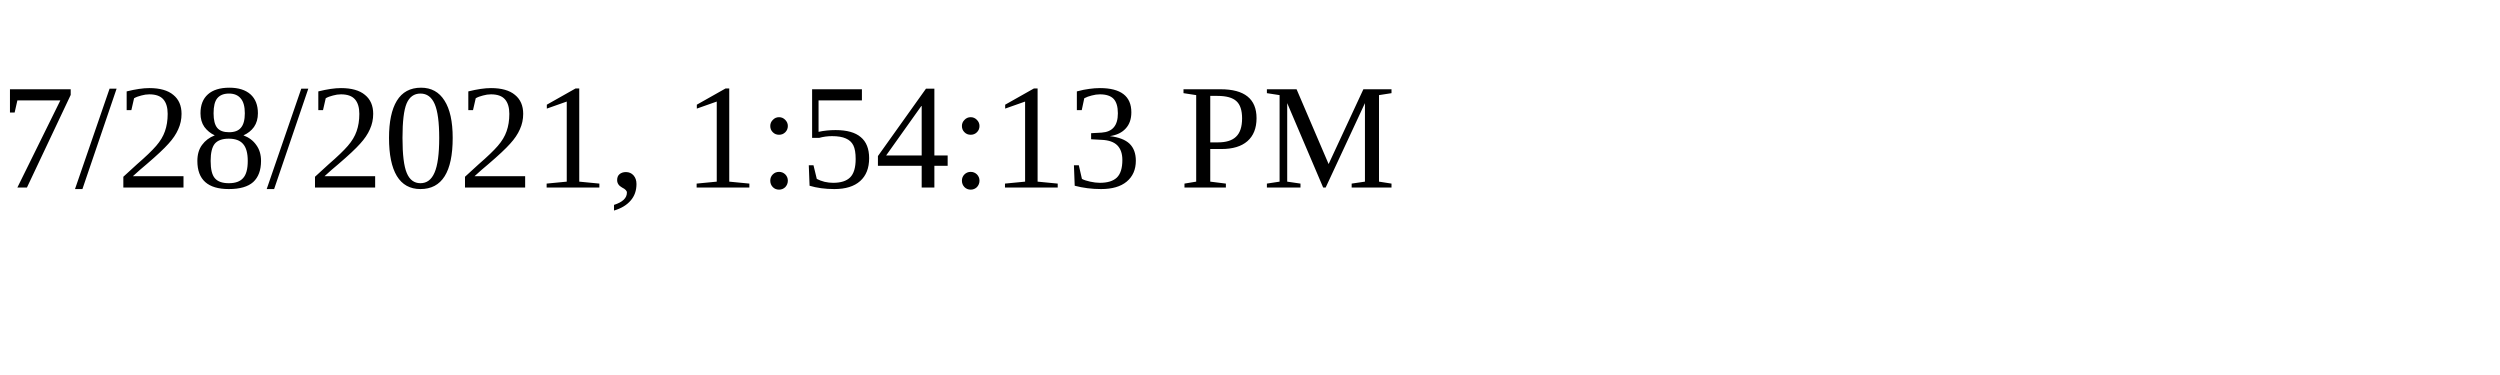
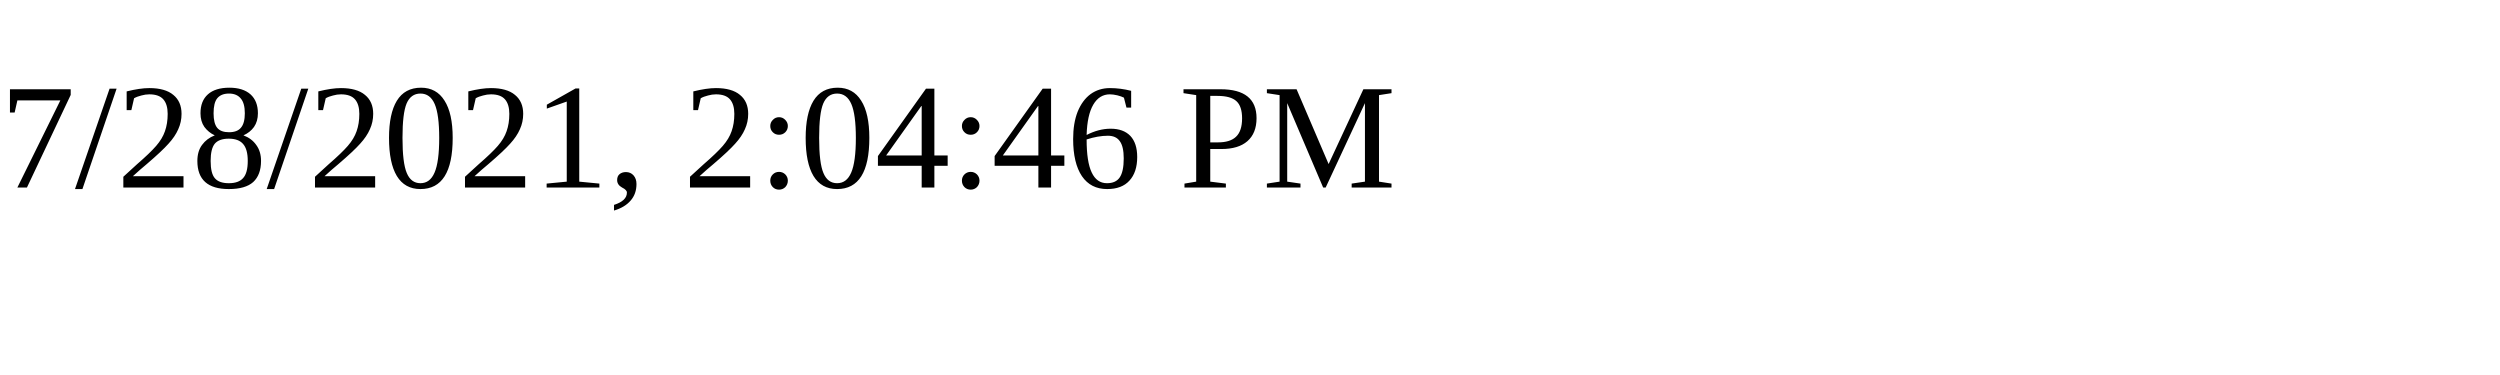
<svg xmlns="http://www.w3.org/2000/svg" height="30" width="200">
-   <text x="0" y="15">7/28/2021, 1:54:13 PM</text>
+   <text x="0" y="15">7/28/2021, 2:04:46 PM</text>
</svg>
